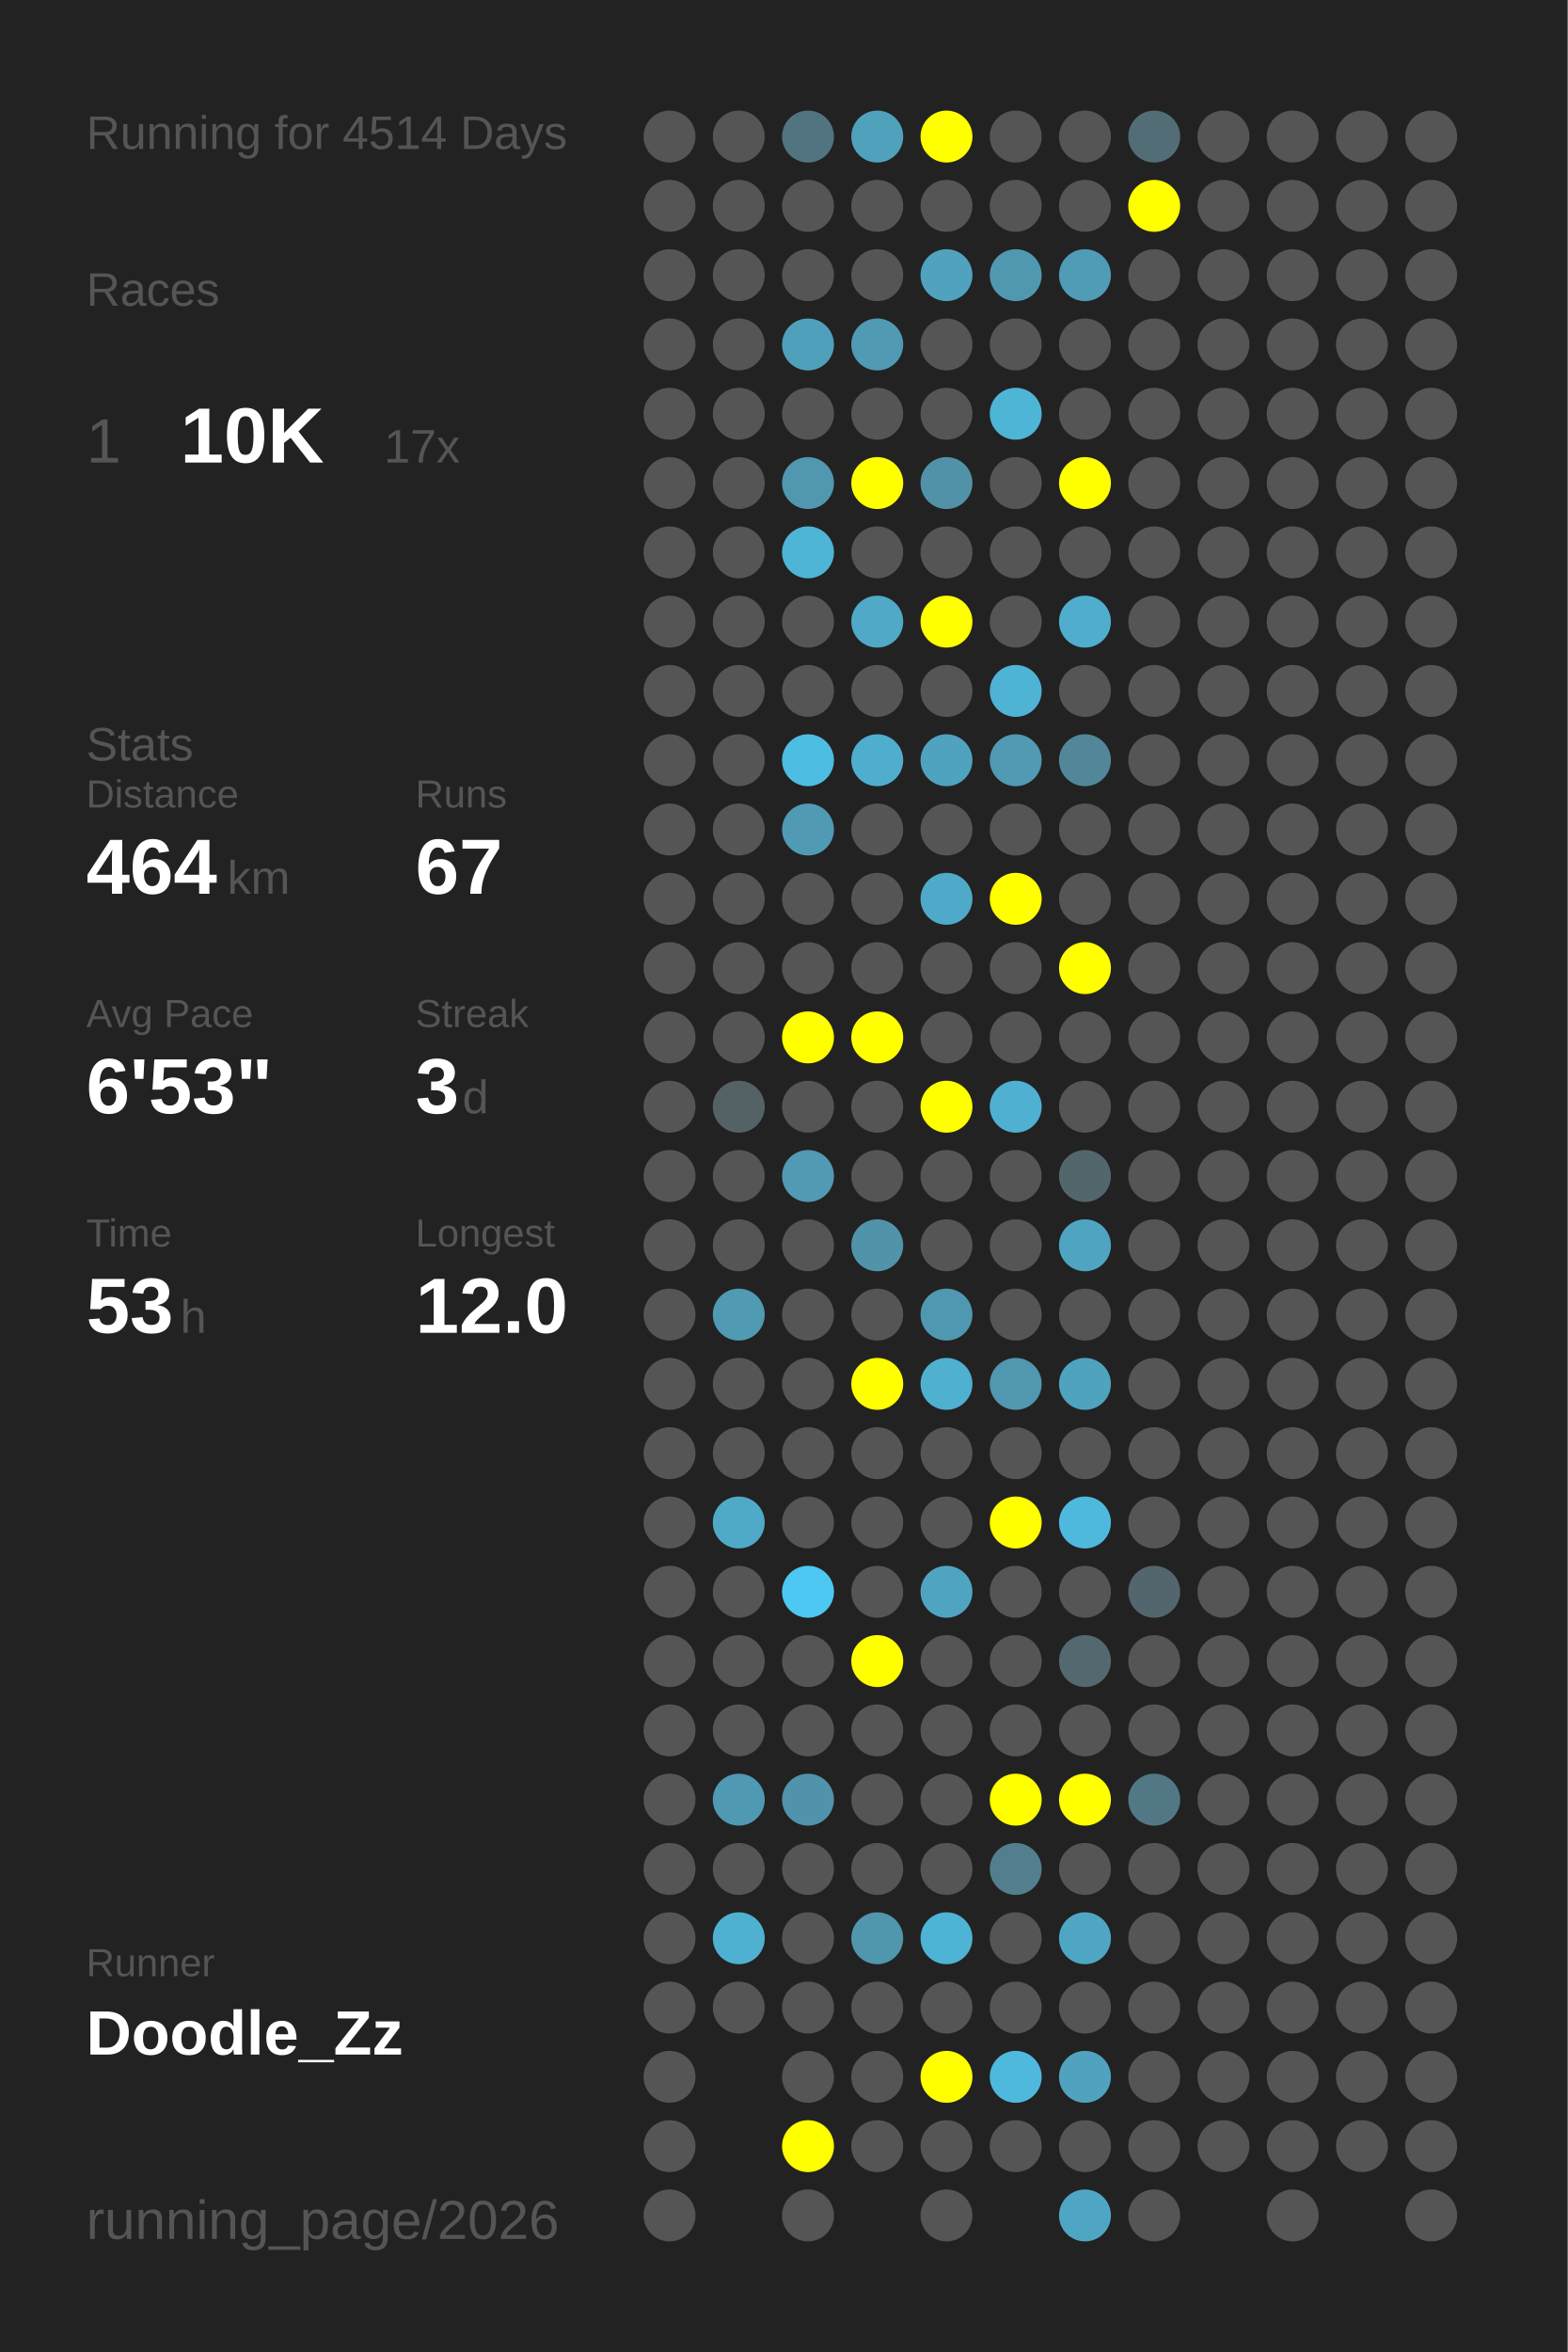
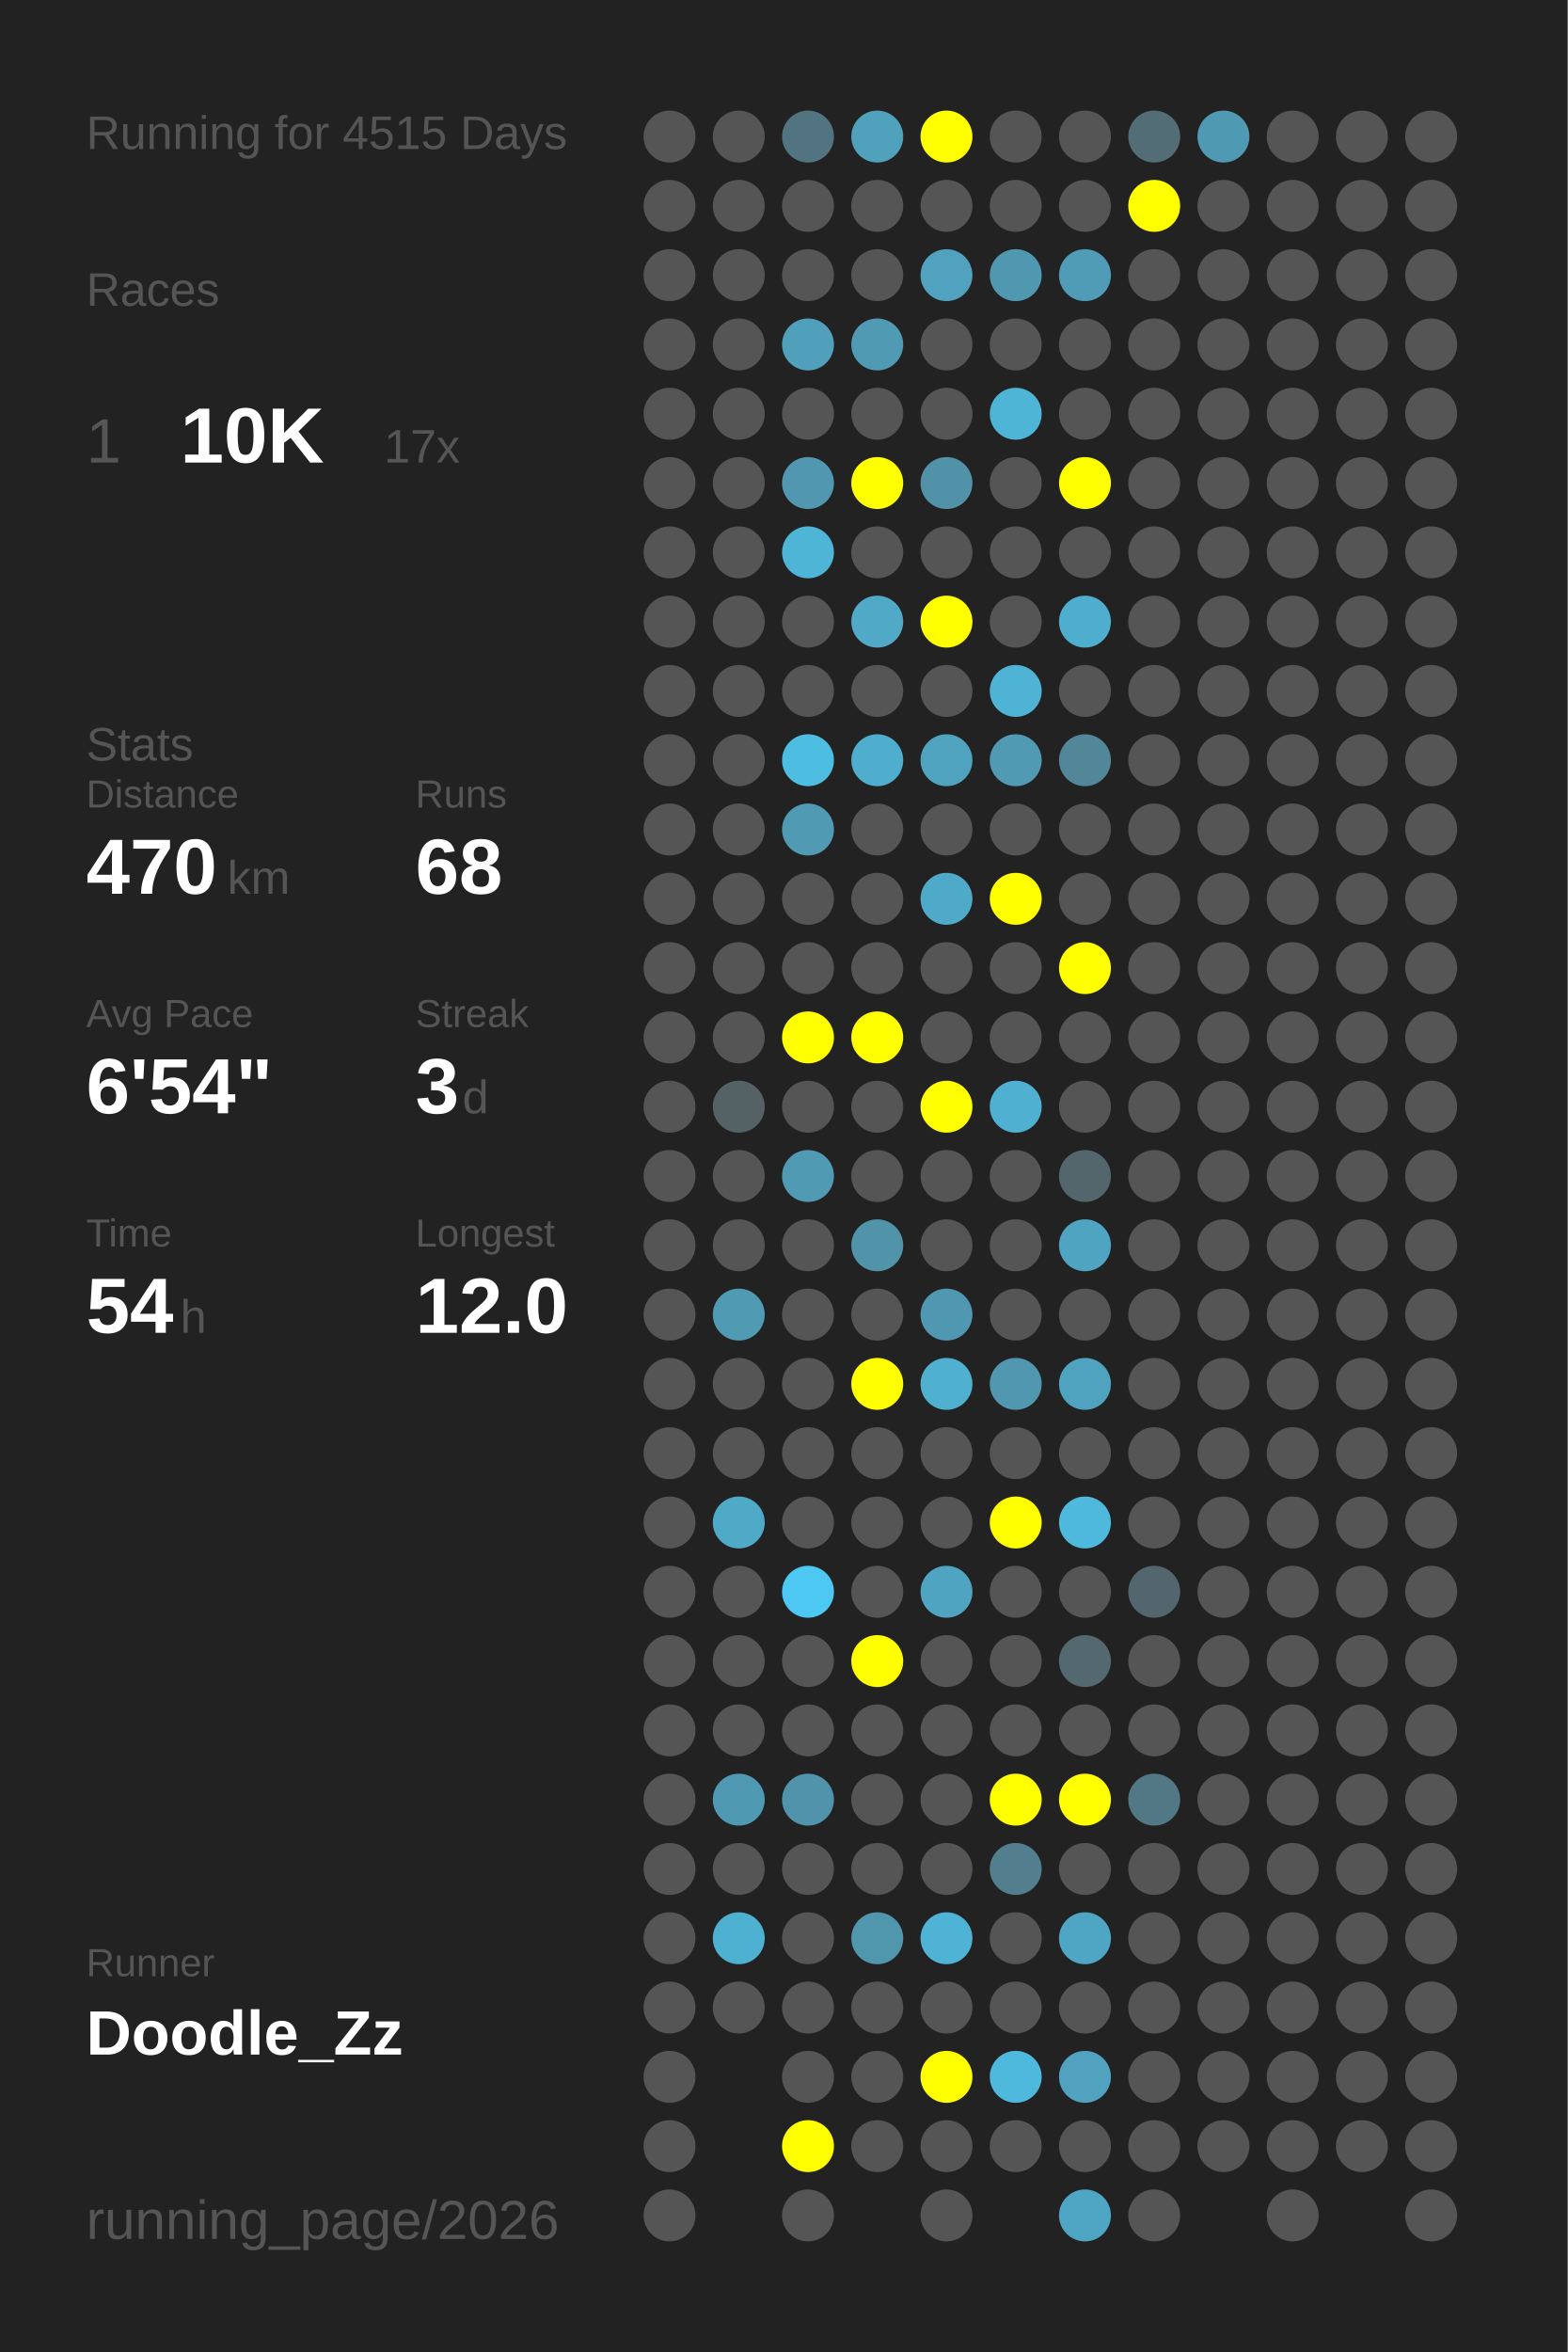
<svg xmlns="http://www.w3.org/2000/svg" baseProfile="full" height="300mm" version="1.1" viewBox="0,0,200,300" width="200mm">
  <defs />
  <rect fill="#222222" height="300" width="200" x="0" y="0" />
-   <text fill="#555555" style="font-size:6px; font-family:Arial;" x="11" y="19">Running for 4514 Days</text>
+   <text fill="#555555" style="font-size:6px; font-family:Arial;" x="11" y="19">Running for 4515 Days</text>
  <text fill="#555555" style="font-size:6px; font-family:Arial;" x="11" y="39">Races</text>
  <text fill="#555555" style="font-size:8px; font-family:Arial;" x="11" y="59">1</text>
  <text fill="#FFFFFF" style="font-size:10px; font-family:Arial; font-weight:bold;" x="23" y="59">10K</text>
  <text fill="#555555" style="font-size:6px; font-family:Arial;" x="49" y="59">17x</text>
  <text fill="#555555" style="font-size:6px; font-family:Arial;" x="11" y="97">Stats</text>
  <text fill="#555555" style="font-size:5px; font-family:Arial;" x="11" y="103">Distance</text>
-   <text fill="#FFFFFF" style="font-size:10px; font-family:Arial; font-weight:bold;" x="11" y="114">464</text>
+   <text fill="#FFFFFF" style="font-size:10px; font-family:Arial; font-weight:bold;" x="11" y="114">470</text>
  <text fill="#555555" style="font-size:6px; font-family:Arial;" x="29" y="114">km</text>
  <text fill="#555555" style="font-size:5px; font-family:Arial;" x="53" y="103">Runs</text>
-   <text fill="#FFFFFF" style="font-size:10px; font-family:Arial; font-weight:bold;" x="53" y="114">67</text>
+   <text fill="#FFFFFF" style="font-size:10px; font-family:Arial; font-weight:bold;" x="53" y="114">68</text>
  <text fill="#555555" style="font-size:5px; font-family:Arial;" x="11" y="131">Avg Pace</text>
-   <text fill="#FFFFFF" style="font-size:10px; font-family:Arial; font-weight:bold;" x="11" y="142">6'53"</text>
+   <text fill="#FFFFFF" style="font-size:10px; font-family:Arial; font-weight:bold;" x="11" y="142">6'54"</text>
  <text fill="#555555" style="font-size:5px; font-family:Arial;" x="53" y="131">Streak</text>
  <text fill="#FFFFFF" style="font-size:10px; font-family:Arial; font-weight:bold;" x="53" y="142">3</text>
  <text fill="#555555" style="font-size:6px; font-family:Arial;" x="59" y="142">d</text>
  <text fill="#555555" style="font-size:5px; font-family:Arial;" x="11" y="159">Time</text>
-   <text fill="#FFFFFF" style="font-size:10px; font-family:Arial; font-weight:bold;" x="11" y="170">53</text>
+   <text fill="#FFFFFF" style="font-size:10px; font-family:Arial; font-weight:bold;" x="11" y="170">54</text>
  <text fill="#555555" style="font-size:6px; font-family:Arial;" x="23" y="170">h</text>
  <text fill="#555555" style="font-size:5px; font-family:Arial;" x="53" y="159">Longest</text>
  <text fill="#FFFFFF" style="font-size:10px; font-family:Arial; font-weight:bold;" x="53" y="170">12.0</text>
  <text fill="#555555" style="font-size:5px; font-family:Arial;" x="11" y="252.065">Runner</text>
  <text fill="#FFFFFF" style="font-size:8px; font-family:Arial; font-weight:bold;" x="11" y="262.065">Doodle_Zz</text>
  <text fill="#555555" style="font-size:7px; font-family:Arial;" x="11" y="285.581">running_page/2026</text>
  <circle cx="85.417" cy="17.419" fill="#555555" r="3.312" />
  <circle cx="85.417" cy="26.258" fill="#555555" r="3.312" />
  <circle cx="85.417" cy="35.097" fill="#555555" r="3.312" />
  <circle cx="85.417" cy="43.935" fill="#555555" r="3.312" />
  <circle cx="85.417" cy="52.774" fill="#555555" r="3.312" />
  <circle cx="85.417" cy="61.613" fill="#555555" r="3.312" />
  <circle cx="85.417" cy="70.452" fill="#555555" r="3.312" />
  <circle cx="85.417" cy="79.29" fill="#555555" r="3.312" />
  <circle cx="85.417" cy="88.129" fill="#555555" r="3.312" />
  <circle cx="85.417" cy="96.968" fill="#555555" r="3.312" />
  <circle cx="85.417" cy="105.806" fill="#555555" r="3.312" />
  <circle cx="85.417" cy="114.645" fill="#555555" r="3.312" />
  <circle cx="85.417" cy="123.484" fill="#555555" r="3.312" />
  <circle cx="85.417" cy="132.323" fill="#555555" r="3.312" />
  <circle cx="85.417" cy="141.161" fill="#555555" r="3.312" />
  <circle cx="85.417" cy="150" fill="#555555" r="3.312" />
  <circle cx="85.417" cy="158.839" fill="#555555" r="3.312" />
  <circle cx="85.417" cy="167.677" fill="#555555" r="3.312" />
  <circle cx="85.417" cy="176.516" fill="#555555" r="3.312" />
  <circle cx="85.417" cy="185.355" fill="#555555" r="3.312" />
  <circle cx="85.417" cy="194.194" fill="#555555" r="3.312" />
  <circle cx="85.417" cy="203.032" fill="#555555" r="3.312" />
  <circle cx="85.417" cy="211.871" fill="#555555" r="3.312" />
  <circle cx="85.417" cy="220.71" fill="#555555" r="3.312" />
  <circle cx="85.417" cy="229.548" fill="#555555" r="3.312" />
  <circle cx="85.417" cy="238.387" fill="#555555" r="3.312" />
  <circle cx="85.417" cy="247.226" fill="#555555" r="3.312" />
  <circle cx="85.417" cy="256.065" fill="#555555" r="3.312" />
  <circle cx="85.417" cy="264.903" fill="#555555" r="3.312" />
  <circle cx="85.417" cy="273.742" fill="#555555" r="3.312" />
  <circle cx="85.417" cy="282.581" fill="#555555" r="3.312" />
  <circle cx="94.25" cy="17.419" fill="#555555" r="3.312" />
  <circle cx="94.25" cy="26.258" fill="#555555" r="3.312" />
  <circle cx="94.25" cy="35.097" fill="#555555" r="3.312" />
  <circle cx="94.25" cy="43.935" fill="#555555" r="3.312" />
  <circle cx="94.25" cy="52.774" fill="#555555" r="3.312" />
  <circle cx="94.25" cy="61.613" fill="#555555" r="3.312" />
  <circle cx="94.25" cy="70.452" fill="#555555" r="3.312" />
  <circle cx="94.25" cy="79.29" fill="#555555" r="3.312" />
  <circle cx="94.25" cy="88.129" fill="#555555" r="3.312" />
  <circle cx="94.25" cy="96.968" fill="#555555" r="3.312" />
  <circle cx="94.25" cy="105.806" fill="#555555" r="3.312" />
  <circle cx="94.25" cy="114.645" fill="#555555" r="3.312" />
  <circle cx="94.25" cy="123.484" fill="#555555" r="3.312" />
  <circle cx="94.25" cy="132.323" fill="#555555" r="3.312" />
  <circle cx="94.25" cy="141.161" fill="#546266" r="3.312" />
  <circle cx="94.25" cy="150" fill="#555555" r="3.312" />
  <circle cx="94.25" cy="158.839" fill="#555555" r="3.312" />
  <circle cx="94.25" cy="167.677" fill="#509ab3" r="3.312" />
  <circle cx="94.25" cy="176.516" fill="#555555" r="3.312" />
  <circle cx="94.25" cy="185.355" fill="#555555" r="3.312" />
  <circle cx="94.25" cy="194.194" fill="#4faac8" r="3.312" />
  <circle cx="94.25" cy="203.032" fill="#555555" r="3.312" />
  <circle cx="94.25" cy="211.871" fill="#555555" r="3.312" />
  <circle cx="94.25" cy="220.71" fill="#555555" r="3.312" />
  <circle cx="94.25" cy="229.548" fill="#5099b2" r="3.312" />
  <circle cx="94.25" cy="238.387" fill="#555555" r="3.312" />
  <circle cx="94.25" cy="247.226" fill="#4fb1d2" r="3.312" />
  <circle cx="94.25" cy="256.065" fill="#555555" r="3.312" />
  <circle cx="103.083" cy="17.419" fill="#527480" r="3.312" />
  <circle cx="103.083" cy="26.258" fill="#555555" r="3.312" />
  <circle cx="103.083" cy="35.097" fill="#555555" r="3.312" />
  <circle cx="103.083" cy="43.935" fill="#50a0bb" r="3.312" />
  <circle cx="103.083" cy="52.774" fill="#555555" r="3.312" />
  <circle cx="103.083" cy="61.613" fill="#5097af" r="3.312" />
  <circle cx="103.083" cy="70.452" fill="#4eb5d7" r="3.312" />
  <circle cx="103.083" cy="79.29" fill="#555555" r="3.312" />
  <circle cx="103.083" cy="88.129" fill="#555555" r="3.312" />
  <circle cx="103.083" cy="96.968" fill="#4ebde2" r="3.312" />
  <circle cx="103.083" cy="105.806" fill="#509ab3" r="3.312" />
  <circle cx="103.083" cy="114.645" fill="#555555" r="3.312" />
  <circle cx="103.083" cy="123.484" fill="#555555" r="3.312" />
  <circle cx="103.083" cy="132.323" fill="#FFFF00" r="3.312" />
  <circle cx="103.083" cy="141.161" fill="#555555" r="3.312" />
  <circle cx="103.083" cy="150" fill="#509ab3" r="3.312" />
  <circle cx="103.083" cy="158.839" fill="#555555" r="3.312" />
  <circle cx="103.083" cy="167.677" fill="#555555" r="3.312" />
  <circle cx="103.083" cy="176.516" fill="#555555" r="3.312" />
  <circle cx="103.083" cy="185.355" fill="#555555" r="3.312" />
  <circle cx="103.083" cy="194.194" fill="#555555" r="3.312" />
  <circle cx="103.083" cy="203.032" fill="#4dc8f2" r="3.312" />
  <circle cx="103.083" cy="211.871" fill="#555555" r="3.312" />
  <circle cx="103.083" cy="220.71" fill="#555555" r="3.312" />
  <circle cx="103.083" cy="229.548" fill="#5093aa" r="3.312" />
  <circle cx="103.083" cy="238.387" fill="#555555" r="3.312" />
  <circle cx="103.083" cy="247.226" fill="#555555" r="3.312" />
  <circle cx="103.083" cy="256.065" fill="#555555" r="3.312" />
  <circle cx="103.083" cy="264.903" fill="#555555" r="3.312" />
  <circle cx="103.083" cy="273.742" fill="#FFFF00" r="3.312" />
  <circle cx="103.083" cy="282.581" fill="#555555" r="3.312" />
  <circle cx="111.917" cy="17.419" fill="#50a1bc" r="3.312" />
  <circle cx="111.917" cy="26.258" fill="#555555" r="3.312" />
  <circle cx="111.917" cy="35.097" fill="#555555" r="3.312" />
  <circle cx="111.917" cy="43.935" fill="#509ab3" r="3.312" />
  <circle cx="111.917" cy="52.774" fill="#555555" r="3.312" />
  <circle cx="111.917" cy="61.613" fill="#FFFF00" r="3.312" />
  <circle cx="111.917" cy="70.452" fill="#555555" r="3.312" />
  <circle cx="111.917" cy="79.29" fill="#4fa9c7" r="3.312" />
  <circle cx="111.917" cy="88.129" fill="#555555" r="3.312" />
  <circle cx="111.917" cy="96.968" fill="#4fadcd" r="3.312" />
  <circle cx="111.917" cy="105.806" fill="#555555" r="3.312" />
  <circle cx="111.917" cy="114.645" fill="#555555" r="3.312" />
  <circle cx="111.917" cy="123.484" fill="#555555" r="3.312" />
  <circle cx="111.917" cy="132.323" fill="#FFFF00" r="3.312" />
  <circle cx="111.917" cy="141.161" fill="#555555" r="3.312" />
  <circle cx="111.917" cy="150" fill="#555555" r="3.312" />
  <circle cx="111.917" cy="158.839" fill="#5193a9" r="3.312" />
  <circle cx="111.917" cy="167.677" fill="#555555" r="3.312" />
  <circle cx="111.917" cy="176.516" fill="#FFFF00" r="3.312" />
  <circle cx="111.917" cy="185.355" fill="#555555" r="3.312" />
  <circle cx="111.917" cy="194.194" fill="#555555" r="3.312" />
  <circle cx="111.917" cy="203.032" fill="#555555" r="3.312" />
  <circle cx="111.917" cy="211.871" fill="#FFFF00" r="3.312" />
  <circle cx="111.917" cy="220.71" fill="#555555" r="3.312" />
  <circle cx="111.917" cy="229.548" fill="#555555" r="3.312" />
  <circle cx="111.917" cy="238.387" fill="#555555" r="3.312" />
  <circle cx="111.917" cy="247.226" fill="#5096ad" r="3.312" />
  <circle cx="111.917" cy="256.065" fill="#555555" r="3.312" />
  <circle cx="111.917" cy="264.903" fill="#555555" r="3.312" />
  <circle cx="111.917" cy="273.742" fill="#555555" r="3.312" />
  <circle cx="120.75" cy="17.419" fill="#FFFF00" r="3.312" />
  <circle cx="120.75" cy="26.258" fill="#555555" r="3.312" />
  <circle cx="120.75" cy="35.097" fill="#50a2be" r="3.312" />
  <circle cx="120.75" cy="43.935" fill="#555555" r="3.312" />
  <circle cx="120.75" cy="52.774" fill="#555555" r="3.312" />
  <circle cx="120.75" cy="61.613" fill="#5192a8" r="3.312" />
  <circle cx="120.75" cy="70.452" fill="#555555" r="3.312" />
  <circle cx="120.75" cy="79.29" fill="#FFFF00" r="3.312" />
  <circle cx="120.75" cy="88.129" fill="#555555" r="3.312" />
  <circle cx="120.75" cy="96.968" fill="#4fa3bf" r="3.312" />
  <circle cx="120.75" cy="105.806" fill="#555555" r="3.312" />
  <circle cx="120.75" cy="114.645" fill="#4faac9" r="3.312" />
  <circle cx="120.75" cy="123.484" fill="#555555" r="3.312" />
  <circle cx="120.75" cy="132.323" fill="#555555" r="3.312" />
  <circle cx="120.75" cy="141.161" fill="#FFFF00" r="3.312" />
  <circle cx="120.75" cy="150" fill="#555555" r="3.312" />
  <circle cx="120.75" cy="158.839" fill="#555555" r="3.312" />
  <circle cx="120.75" cy="167.677" fill="#5098b1" r="3.312" />
  <circle cx="120.75" cy="176.516" fill="#4fb0d0" r="3.312" />
  <circle cx="120.75" cy="185.355" fill="#555555" r="3.312" />
  <circle cx="120.75" cy="194.194" fill="#555555" r="3.312" />
  <circle cx="120.75" cy="203.032" fill="#4fa5c1" r="3.312" />
  <circle cx="120.75" cy="211.871" fill="#555555" r="3.312" />
  <circle cx="120.75" cy="220.71" fill="#555555" r="3.312" />
  <circle cx="120.75" cy="229.548" fill="#555555" r="3.312" />
  <circle cx="120.75" cy="238.387" fill="#555555" r="3.312" />
  <circle cx="120.75" cy="247.226" fill="#4eb3d4" r="3.312" />
  <circle cx="120.75" cy="256.065" fill="#555555" r="3.312" />
  <circle cx="120.75" cy="264.903" fill="#FFFF00" r="3.312" />
  <circle cx="120.75" cy="273.742" fill="#555555" r="3.312" />
  <circle cx="120.75" cy="282.581" fill="#555555" r="3.312" />
  <circle cx="129.583" cy="17.419" fill="#555555" r="3.312" />
  <circle cx="129.583" cy="26.258" fill="#555555" r="3.312" />
  <circle cx="129.583" cy="35.097" fill="#5098b0" r="3.312" />
  <circle cx="129.583" cy="43.935" fill="#555555" r="3.312" />
  <circle cx="129.583" cy="52.774" fill="#4eb5d7" r="3.312" />
  <circle cx="129.583" cy="61.613" fill="#555555" r="3.312" />
  <circle cx="129.583" cy="70.452" fill="#555555" r="3.312" />
  <circle cx="129.583" cy="79.29" fill="#555555" r="3.312" />
  <circle cx="129.583" cy="88.129" fill="#4eb3d5" r="3.312" />
  <circle cx="129.583" cy="96.968" fill="#509ab3" r="3.312" />
  <circle cx="129.583" cy="105.806" fill="#555555" r="3.312" />
  <circle cx="129.583" cy="114.645" fill="#FFFF00" r="3.312" />
  <circle cx="129.583" cy="123.484" fill="#555555" r="3.312" />
  <circle cx="129.583" cy="132.323" fill="#555555" r="3.312" />
  <circle cx="129.583" cy="141.161" fill="#4fb0d1" r="3.312" />
  <circle cx="129.583" cy="150" fill="#555555" r="3.312" />
  <circle cx="129.583" cy="158.839" fill="#555555" r="3.312" />
  <circle cx="129.583" cy="167.677" fill="#555555" r="3.312" />
  <circle cx="129.583" cy="176.516" fill="#5097af" r="3.312" />
  <circle cx="129.583" cy="185.355" fill="#555555" r="3.312" />
  <circle cx="129.583" cy="194.194" fill="#FFFF00" r="3.312" />
  <circle cx="129.583" cy="203.032" fill="#555555" r="3.312" />
  <circle cx="129.583" cy="211.871" fill="#555555" r="3.312" />
  <circle cx="129.583" cy="220.71" fill="#555555" r="3.312" />
  <circle cx="129.583" cy="229.548" fill="#FFFF00" r="3.312" />
  <circle cx="129.583" cy="238.387" fill="#527e8d" r="3.312" />
  <circle cx="129.583" cy="247.226" fill="#555555" r="3.312" />
  <circle cx="129.583" cy="256.065" fill="#555555" r="3.312" />
  <circle cx="129.583" cy="264.903" fill="#4eb9dd" r="3.312" />
  <circle cx="129.583" cy="273.742" fill="#555555" r="3.312" />
  <circle cx="138.417" cy="17.419" fill="#555555" r="3.312" />
  <circle cx="138.417" cy="26.258" fill="#555555" r="3.312" />
  <circle cx="138.417" cy="35.097" fill="#509bb5" r="3.312" />
  <circle cx="138.417" cy="43.935" fill="#555555" r="3.312" />
  <circle cx="138.417" cy="52.774" fill="#555555" r="3.312" />
  <circle cx="138.417" cy="61.613" fill="#FFFF00" r="3.312" />
  <circle cx="138.417" cy="70.452" fill="#555555" r="3.312" />
  <circle cx="138.417" cy="79.29" fill="#4faece" r="3.312" />
  <circle cx="138.417" cy="88.129" fill="#555555" r="3.312" />
  <circle cx="138.417" cy="96.968" fill="#518799" r="3.312" />
  <circle cx="138.417" cy="105.806" fill="#555555" r="3.312" />
  <circle cx="138.417" cy="114.645" fill="#555555" r="3.312" />
  <circle cx="138.417" cy="123.484" fill="#FFFF00" r="3.312" />
  <circle cx="138.417" cy="132.323" fill="#555555" r="3.312" />
  <circle cx="138.417" cy="141.161" fill="#555555" r="3.312" />
  <circle cx="138.417" cy="150" fill="#53666c" r="3.312" />
  <circle cx="138.417" cy="158.839" fill="#4fa5c1" r="3.312" />
  <circle cx="138.417" cy="167.677" fill="#555555" r="3.312" />
  <circle cx="138.417" cy="176.516" fill="#4fa3bf" r="3.312" />
  <circle cx="138.417" cy="185.355" fill="#555555" r="3.312" />
  <circle cx="138.417" cy="194.194" fill="#4eb9dd" r="3.312" />
  <circle cx="138.417" cy="203.032" fill="#555555" r="3.312" />
  <circle cx="138.417" cy="211.871" fill="#53686f" r="3.312" />
  <circle cx="138.417" cy="220.71" fill="#555555" r="3.312" />
  <circle cx="138.417" cy="229.548" fill="#FFFF00" r="3.312" />
  <circle cx="138.417" cy="238.387" fill="#555555" r="3.312" />
  <circle cx="138.417" cy="247.226" fill="#4fa6c4" r="3.312" />
  <circle cx="138.417" cy="256.065" fill="#555555" r="3.312" />
  <circle cx="138.417" cy="264.903" fill="#50a2be" r="3.312" />
  <circle cx="138.417" cy="273.742" fill="#555555" r="3.312" />
  <circle cx="138.417" cy="282.581" fill="#4fa6c4" r="3.312" />
  <circle cx="147.25" cy="17.419" fill="#536d76" r="3.312" />
  <circle cx="147.25" cy="26.258" fill="#FFFF00" r="3.312" />
  <circle cx="147.25" cy="35.097" fill="#555555" r="3.312" />
  <circle cx="147.25" cy="43.935" fill="#555555" r="3.312" />
  <circle cx="147.25" cy="52.774" fill="#555555" r="3.312" />
  <circle cx="147.25" cy="61.613" fill="#555555" r="3.312" />
  <circle cx="147.25" cy="70.452" fill="#555555" r="3.312" />
  <circle cx="147.25" cy="79.29" fill="#555555" r="3.312" />
  <circle cx="147.25" cy="88.129" fill="#555555" r="3.312" />
  <circle cx="147.25" cy="96.968" fill="#555555" r="3.312" />
  <circle cx="147.25" cy="105.806" fill="#555555" r="3.312" />
  <circle cx="147.25" cy="114.645" fill="#555555" r="3.312" />
  <circle cx="147.25" cy="123.484" fill="#555555" r="3.312" />
  <circle cx="147.25" cy="132.323" fill="#555555" r="3.312" />
  <circle cx="147.25" cy="141.161" fill="#555555" r="3.312" />
  <circle cx="147.25" cy="150" fill="#555555" r="3.312" />
  <circle cx="147.25" cy="158.839" fill="#555555" r="3.312" />
  <circle cx="147.25" cy="167.677" fill="#555555" r="3.312" />
  <circle cx="147.25" cy="176.516" fill="#555555" r="3.312" />
  <circle cx="147.25" cy="185.355" fill="#555555" r="3.312" />
  <circle cx="147.25" cy="194.194" fill="#555555" r="3.312" />
  <circle cx="147.25" cy="203.032" fill="#53666d" r="3.312" />
  <circle cx="147.25" cy="211.871" fill="#555555" r="3.312" />
  <circle cx="147.25" cy="220.71" fill="#555555" r="3.312" />
  <circle cx="147.25" cy="229.548" fill="#527885" r="3.312" />
  <circle cx="147.25" cy="238.387" fill="#555555" r="3.312" />
  <circle cx="147.25" cy="247.226" fill="#555555" r="3.312" />
  <circle cx="147.25" cy="256.065" fill="#555555" r="3.312" />
  <circle cx="147.25" cy="264.903" fill="#555555" r="3.312" />
  <circle cx="147.25" cy="273.742" fill="#555555" r="3.312" />
  <circle cx="147.25" cy="282.581" fill="#555555" r="3.312" />
-   <circle cx="156.083" cy="17.419" fill="#555555" r="3.312" />
+   <circle cx="156.083" cy="17.419" fill="#5099b2" r="3.312" />
  <circle cx="156.083" cy="26.258" fill="#555555" r="3.312" />
  <circle cx="156.083" cy="35.097" fill="#555555" r="3.312" />
  <circle cx="156.083" cy="43.935" fill="#555555" r="3.312" />
  <circle cx="156.083" cy="52.774" fill="#555555" r="3.312" />
  <circle cx="156.083" cy="61.613" fill="#555555" r="3.312" />
  <circle cx="156.083" cy="70.452" fill="#555555" r="3.312" />
  <circle cx="156.083" cy="79.29" fill="#555555" r="3.312" />
  <circle cx="156.083" cy="88.129" fill="#555555" r="3.312" />
  <circle cx="156.083" cy="96.968" fill="#555555" r="3.312" />
  <circle cx="156.083" cy="105.806" fill="#555555" r="3.312" />
  <circle cx="156.083" cy="114.645" fill="#555555" r="3.312" />
  <circle cx="156.083" cy="123.484" fill="#555555" r="3.312" />
  <circle cx="156.083" cy="132.323" fill="#555555" r="3.312" />
  <circle cx="156.083" cy="141.161" fill="#555555" r="3.312" />
  <circle cx="156.083" cy="150" fill="#555555" r="3.312" />
  <circle cx="156.083" cy="158.839" fill="#555555" r="3.312" />
  <circle cx="156.083" cy="167.677" fill="#555555" r="3.312" />
  <circle cx="156.083" cy="176.516" fill="#555555" r="3.312" />
  <circle cx="156.083" cy="185.355" fill="#555555" r="3.312" />
  <circle cx="156.083" cy="194.194" fill="#555555" r="3.312" />
  <circle cx="156.083" cy="203.032" fill="#555555" r="3.312" />
  <circle cx="156.083" cy="211.871" fill="#555555" r="3.312" />
  <circle cx="156.083" cy="220.71" fill="#555555" r="3.312" />
  <circle cx="156.083" cy="229.548" fill="#555555" r="3.312" />
  <circle cx="156.083" cy="238.387" fill="#555555" r="3.312" />
  <circle cx="156.083" cy="247.226" fill="#555555" r="3.312" />
  <circle cx="156.083" cy="256.065" fill="#555555" r="3.312" />
  <circle cx="156.083" cy="264.903" fill="#555555" r="3.312" />
  <circle cx="156.083" cy="273.742" fill="#555555" r="3.312" />
  <circle cx="164.917" cy="17.419" fill="#555555" r="3.312" />
  <circle cx="164.917" cy="26.258" fill="#555555" r="3.312" />
  <circle cx="164.917" cy="35.097" fill="#555555" r="3.312" />
  <circle cx="164.917" cy="43.935" fill="#555555" r="3.312" />
  <circle cx="164.917" cy="52.774" fill="#555555" r="3.312" />
  <circle cx="164.917" cy="61.613" fill="#555555" r="3.312" />
  <circle cx="164.917" cy="70.452" fill="#555555" r="3.312" />
  <circle cx="164.917" cy="79.29" fill="#555555" r="3.312" />
  <circle cx="164.917" cy="88.129" fill="#555555" r="3.312" />
  <circle cx="164.917" cy="96.968" fill="#555555" r="3.312" />
  <circle cx="164.917" cy="105.806" fill="#555555" r="3.312" />
  <circle cx="164.917" cy="114.645" fill="#555555" r="3.312" />
  <circle cx="164.917" cy="123.484" fill="#555555" r="3.312" />
  <circle cx="164.917" cy="132.323" fill="#555555" r="3.312" />
  <circle cx="164.917" cy="141.161" fill="#555555" r="3.312" />
  <circle cx="164.917" cy="150" fill="#555555" r="3.312" />
  <circle cx="164.917" cy="158.839" fill="#555555" r="3.312" />
  <circle cx="164.917" cy="167.677" fill="#555555" r="3.312" />
  <circle cx="164.917" cy="176.516" fill="#555555" r="3.312" />
  <circle cx="164.917" cy="185.355" fill="#555555" r="3.312" />
  <circle cx="164.917" cy="194.194" fill="#555555" r="3.312" />
  <circle cx="164.917" cy="203.032" fill="#555555" r="3.312" />
  <circle cx="164.917" cy="211.871" fill="#555555" r="3.312" />
  <circle cx="164.917" cy="220.71" fill="#555555" r="3.312" />
  <circle cx="164.917" cy="229.548" fill="#555555" r="3.312" />
  <circle cx="164.917" cy="238.387" fill="#555555" r="3.312" />
  <circle cx="164.917" cy="247.226" fill="#555555" r="3.312" />
  <circle cx="164.917" cy="256.065" fill="#555555" r="3.312" />
  <circle cx="164.917" cy="264.903" fill="#555555" r="3.312" />
  <circle cx="164.917" cy="273.742" fill="#555555" r="3.312" />
  <circle cx="164.917" cy="282.581" fill="#555555" r="3.312" />
  <circle cx="173.75" cy="17.419" fill="#555555" r="3.312" />
  <circle cx="173.75" cy="26.258" fill="#555555" r="3.312" />
  <circle cx="173.75" cy="35.097" fill="#555555" r="3.312" />
  <circle cx="173.75" cy="43.935" fill="#555555" r="3.312" />
  <circle cx="173.75" cy="52.774" fill="#555555" r="3.312" />
  <circle cx="173.75" cy="61.613" fill="#555555" r="3.312" />
  <circle cx="173.75" cy="70.452" fill="#555555" r="3.312" />
  <circle cx="173.75" cy="79.29" fill="#555555" r="3.312" />
  <circle cx="173.75" cy="88.129" fill="#555555" r="3.312" />
  <circle cx="173.75" cy="96.968" fill="#555555" r="3.312" />
  <circle cx="173.75" cy="105.806" fill="#555555" r="3.312" />
  <circle cx="173.75" cy="114.645" fill="#555555" r="3.312" />
  <circle cx="173.75" cy="123.484" fill="#555555" r="3.312" />
  <circle cx="173.75" cy="132.323" fill="#555555" r="3.312" />
  <circle cx="173.75" cy="141.161" fill="#555555" r="3.312" />
  <circle cx="173.75" cy="150" fill="#555555" r="3.312" />
  <circle cx="173.75" cy="158.839" fill="#555555" r="3.312" />
  <circle cx="173.75" cy="167.677" fill="#555555" r="3.312" />
  <circle cx="173.75" cy="176.516" fill="#555555" r="3.312" />
  <circle cx="173.75" cy="185.355" fill="#555555" r="3.312" />
  <circle cx="173.75" cy="194.194" fill="#555555" r="3.312" />
  <circle cx="173.75" cy="203.032" fill="#555555" r="3.312" />
  <circle cx="173.75" cy="211.871" fill="#555555" r="3.312" />
  <circle cx="173.75" cy="220.71" fill="#555555" r="3.312" />
  <circle cx="173.75" cy="229.548" fill="#555555" r="3.312" />
  <circle cx="173.75" cy="238.387" fill="#555555" r="3.312" />
  <circle cx="173.75" cy="247.226" fill="#555555" r="3.312" />
  <circle cx="173.75" cy="256.065" fill="#555555" r="3.312" />
  <circle cx="173.75" cy="264.903" fill="#555555" r="3.312" />
  <circle cx="173.75" cy="273.742" fill="#555555" r="3.312" />
  <circle cx="182.583" cy="17.419" fill="#555555" r="3.312" />
  <circle cx="182.583" cy="26.258" fill="#555555" r="3.312" />
  <circle cx="182.583" cy="35.097" fill="#555555" r="3.312" />
  <circle cx="182.583" cy="43.935" fill="#555555" r="3.312" />
  <circle cx="182.583" cy="52.774" fill="#555555" r="3.312" />
  <circle cx="182.583" cy="61.613" fill="#555555" r="3.312" />
  <circle cx="182.583" cy="70.452" fill="#555555" r="3.312" />
  <circle cx="182.583" cy="79.29" fill="#555555" r="3.312" />
  <circle cx="182.583" cy="88.129" fill="#555555" r="3.312" />
  <circle cx="182.583" cy="96.968" fill="#555555" r="3.312" />
  <circle cx="182.583" cy="105.806" fill="#555555" r="3.312" />
  <circle cx="182.583" cy="114.645" fill="#555555" r="3.312" />
  <circle cx="182.583" cy="123.484" fill="#555555" r="3.312" />
  <circle cx="182.583" cy="132.323" fill="#555555" r="3.312" />
  <circle cx="182.583" cy="141.161" fill="#555555" r="3.312" />
  <circle cx="182.583" cy="150" fill="#555555" r="3.312" />
  <circle cx="182.583" cy="158.839" fill="#555555" r="3.312" />
  <circle cx="182.583" cy="167.677" fill="#555555" r="3.312" />
  <circle cx="182.583" cy="176.516" fill="#555555" r="3.312" />
  <circle cx="182.583" cy="185.355" fill="#555555" r="3.312" />
  <circle cx="182.583" cy="194.194" fill="#555555" r="3.312" />
  <circle cx="182.583" cy="203.032" fill="#555555" r="3.312" />
  <circle cx="182.583" cy="211.871" fill="#555555" r="3.312" />
  <circle cx="182.583" cy="220.71" fill="#555555" r="3.312" />
  <circle cx="182.583" cy="229.548" fill="#555555" r="3.312" />
  <circle cx="182.583" cy="238.387" fill="#555555" r="3.312" />
  <circle cx="182.583" cy="247.226" fill="#555555" r="3.312" />
  <circle cx="182.583" cy="256.065" fill="#555555" r="3.312" />
  <circle cx="182.583" cy="264.903" fill="#555555" r="3.312" />
  <circle cx="182.583" cy="273.742" fill="#555555" r="3.312" />
  <circle cx="182.583" cy="282.581" fill="#555555" r="3.312" />
</svg>
